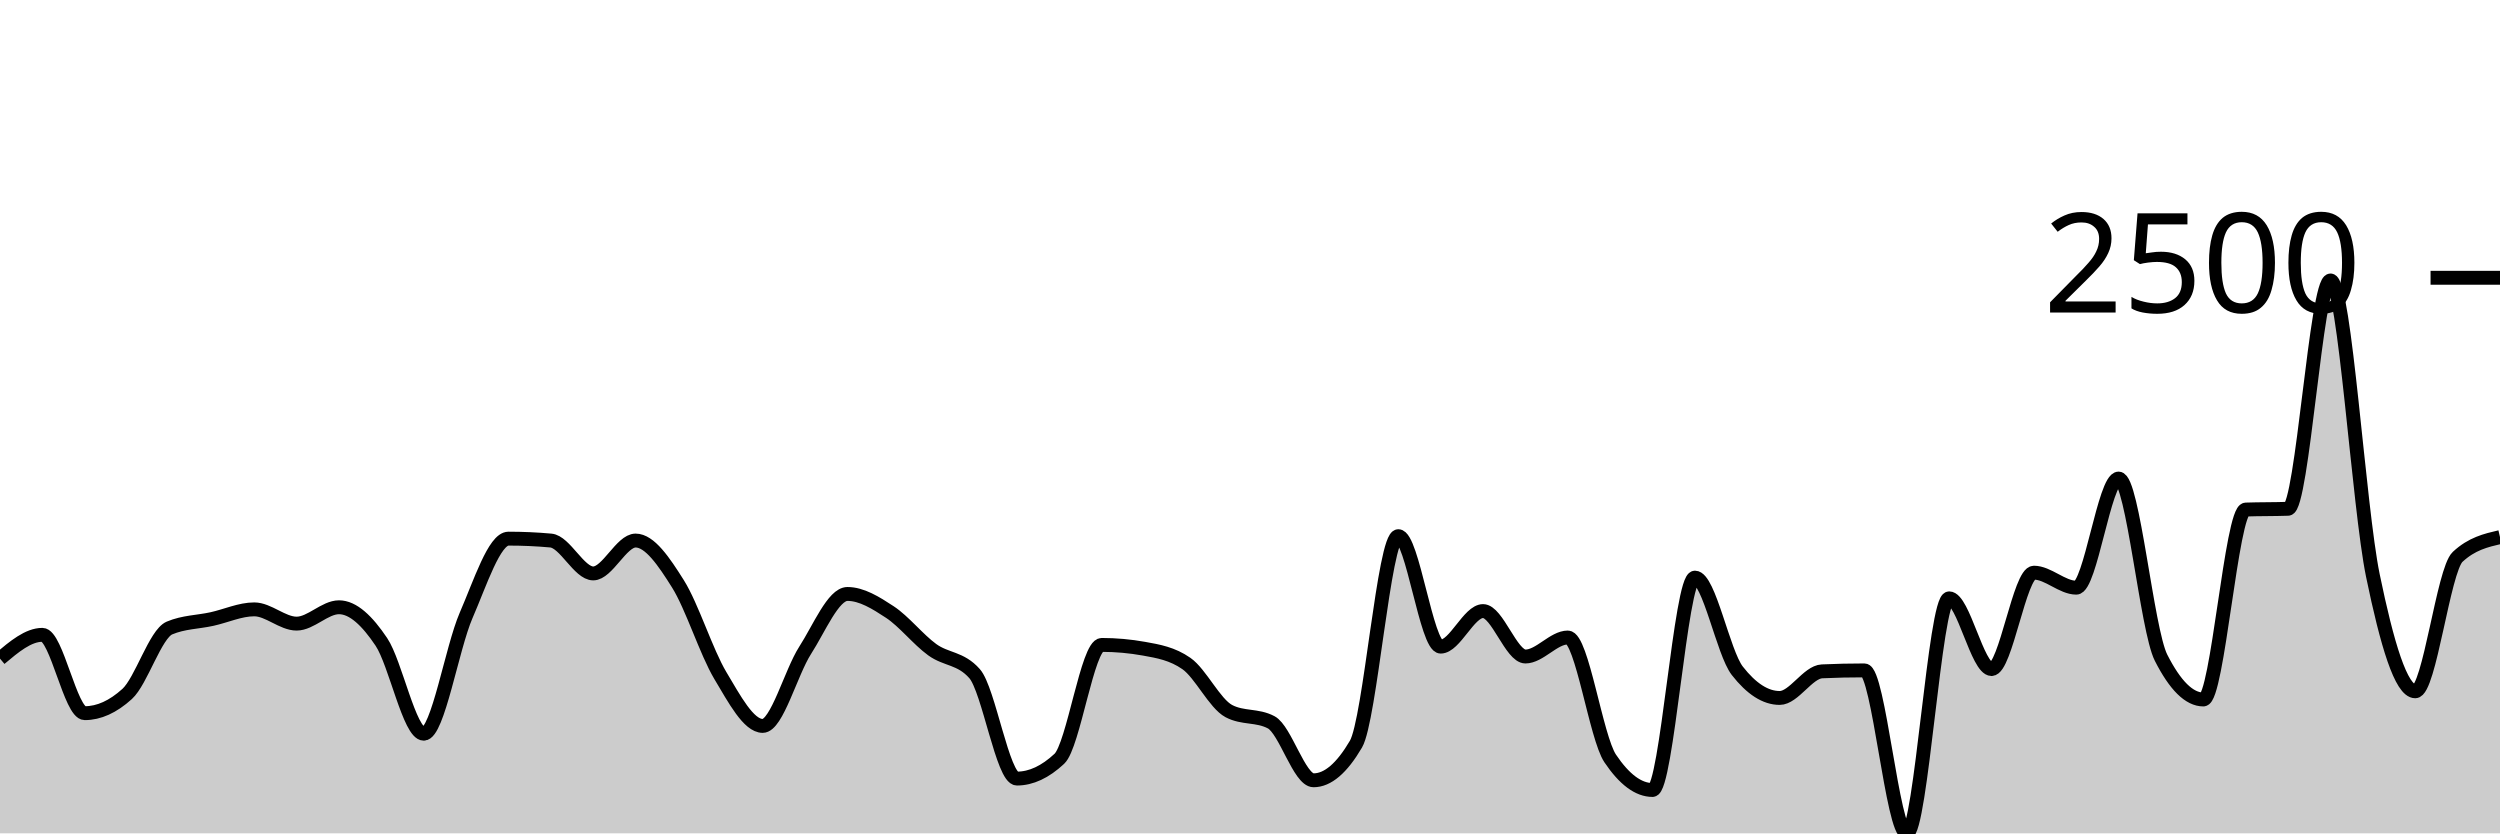
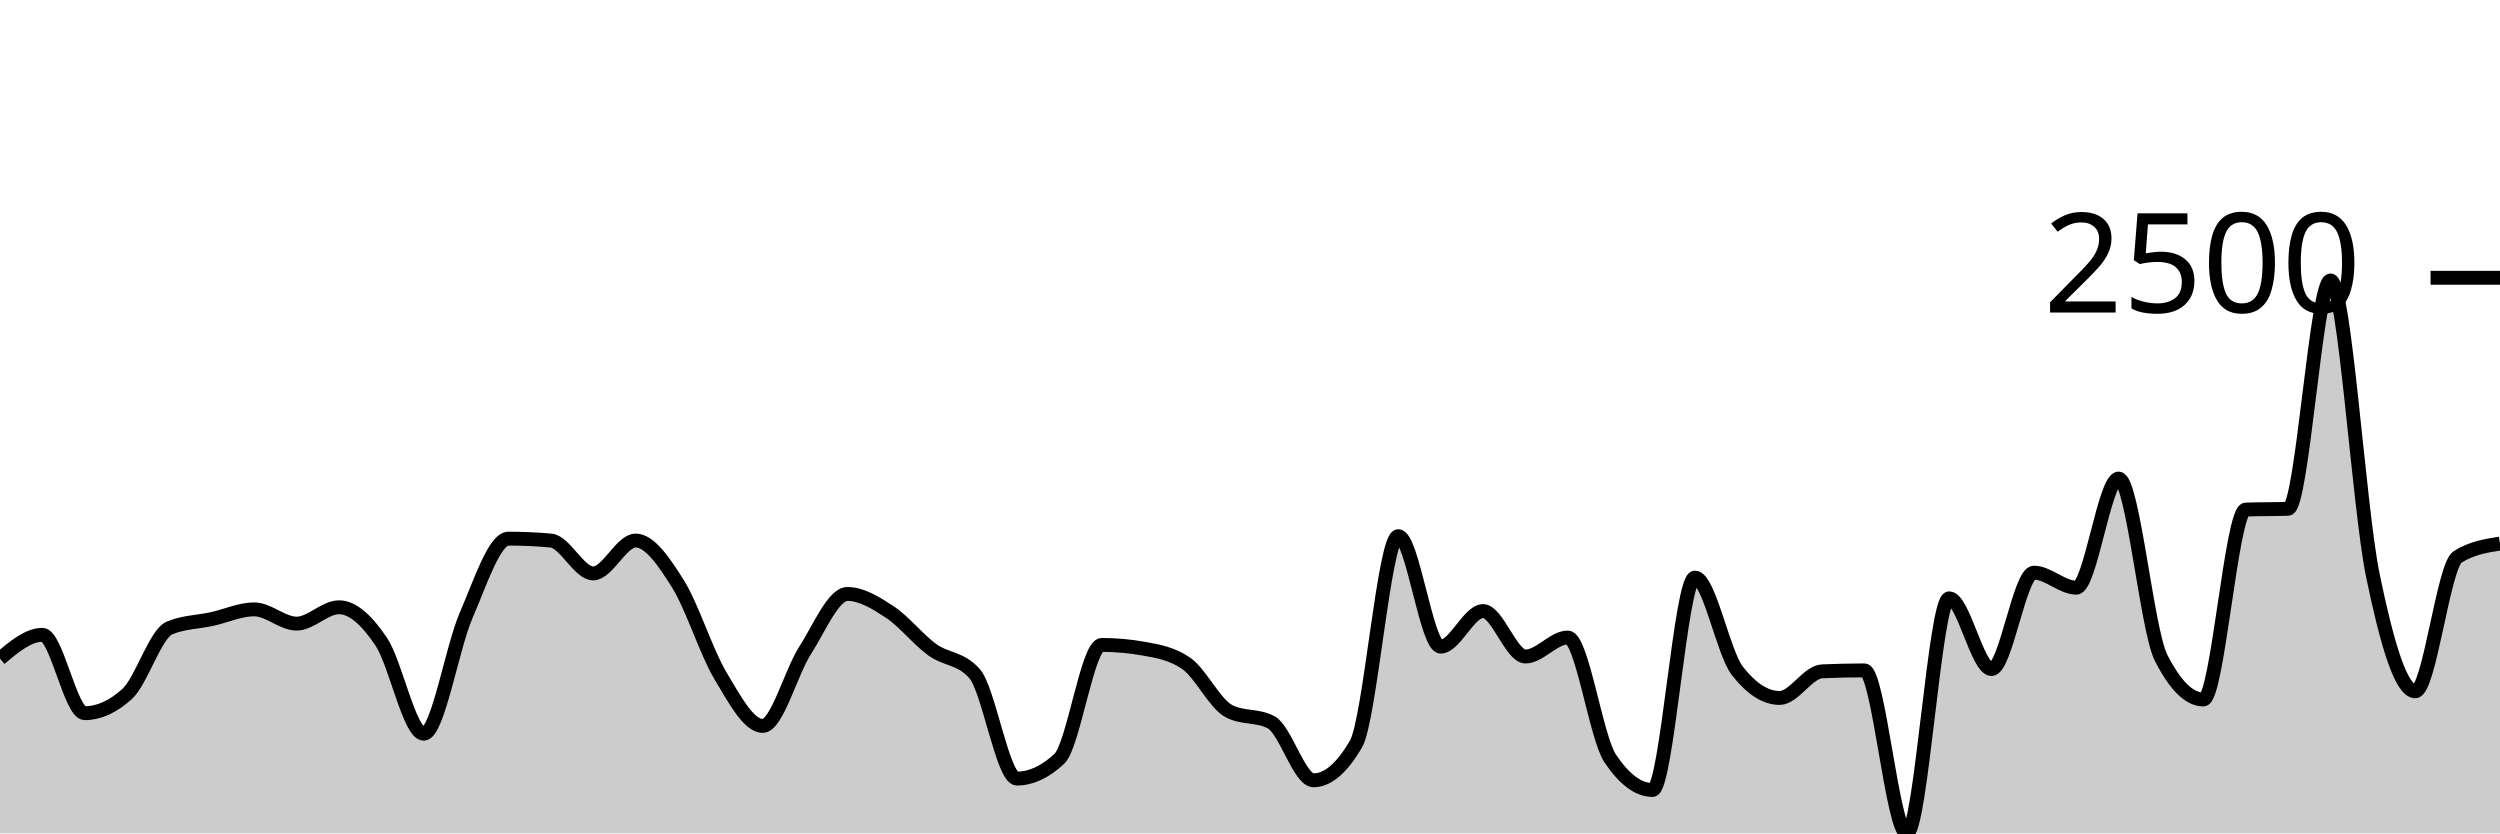
<svg xmlns="http://www.w3.org/2000/svg" viewBox="0 0 180 60">
  <g transform="translate(0,20)">
-     <path class="area" fill="rgba(0, 0, 0, 0.2)" d="M0,27.42C1.017,26.564,2.034,25.708,3.051,25.708C4.068,25.708,5.085,31.348,6.102,31.348C7.119,31.348,8.136,30.888,9.153,29.966C10.169,29.044,11.186,25.645,12.203,25.216C13.22,24.787,14.237,24.796,15.254,24.572C16.271,24.349,17.288,23.874,18.305,23.874C19.322,23.874,20.339,24.901,21.356,24.901C22.373,24.901,23.39,23.723,24.407,23.723C25.424,23.723,26.441,24.698,27.458,26.215C28.475,27.732,29.492,32.827,30.508,32.827C31.525,32.827,32.542,26.653,33.559,24.312C34.576,21.971,35.593,18.782,36.61,18.782C37.627,18.782,38.644,18.827,39.661,18.919C40.678,19.01,41.695,21.287,42.712,21.287C43.729,21.287,44.746,18.919,45.763,18.919C46.78,18.919,47.797,20.42,48.814,22.04C49.831,23.66,50.847,26.934,51.864,28.638C52.881,30.342,53.898,32.266,54.915,32.266C55.932,32.266,56.949,28.414,57.966,26.831C58.983,25.248,60,22.765,61.017,22.765C62.034,22.765,63.051,23.397,64.068,24.066C65.085,24.734,66.102,26.037,67.119,26.776C68.136,27.515,69.153,27.351,70.169,28.501C71.186,29.651,72.203,36.057,73.22,36.057C74.237,36.057,75.254,35.583,76.271,34.634C77.288,33.685,78.305,26.434,79.322,26.434C80.339,26.434,81.356,26.525,82.373,26.708C83.39,26.89,84.407,27.064,85.424,27.775C86.441,28.487,87.458,30.659,88.475,31.198C89.492,31.736,90.508,31.467,91.525,32.005C92.542,32.544,93.559,36.181,94.576,36.181C95.593,36.181,96.61,35.314,97.627,33.58C98.644,31.846,99.661,18.604,100.678,18.604C101.695,18.604,102.712,26.557,103.729,26.557C104.746,26.557,105.763,23.997,106.78,23.997C107.797,23.997,108.814,27.269,109.831,27.269C110.847,27.269,111.864,25.9,112.881,25.9C113.898,25.9,114.915,33.091,115.932,34.606C116.949,36.121,117.966,36.879,118.983,36.879C120,36.879,121.017,21.588,122.034,21.588C123.051,21.588,124.068,26.991,125.085,28.296C126.102,29.601,127.119,30.253,128.136,30.253C129.153,30.253,130.169,28.382,131.186,28.337C132.203,28.291,133.22,28.268,134.237,28.268C135.254,28.268,136.271,40,137.288,40C138.305,40,139.322,23.08,140.339,23.08C141.356,23.08,142.373,28.172,143.39,28.172C144.407,28.172,145.424,21.232,146.441,21.232C147.458,21.232,148.475,22.313,149.492,22.313C150.508,22.313,151.525,14.456,152.542,14.456C153.559,14.456,154.576,25.343,155.593,27.351C156.61,29.359,157.627,30.363,158.644,30.363C159.661,30.363,160.678,16.724,161.695,16.687C162.712,16.651,163.729,16.669,164.746,16.632C165.763,16.596,166.78,0.192,167.797,0.192C168.814,0.192,169.831,16.507,170.847,21.437C171.864,26.368,172.881,29.774,173.898,29.774C174.915,29.774,175.932,21.045,176.949,20.096C177.966,19.147,178.983,18.909,180,18.672L180,40C178.983,40,177.966,40,176.949,40C175.932,40,174.915,40,173.898,40C172.881,40,171.864,40,170.847,40C169.831,40,168.814,40,167.797,40C166.78,40,165.763,40,164.746,40C163.729,40,162.712,40,161.695,40C160.678,40,159.661,40,158.644,40C157.627,40,156.61,40,155.593,40C154.576,40,153.559,40,152.542,40C151.525,40,150.508,40,149.492,40C148.475,40,147.458,40,146.441,40C145.424,40,144.407,40,143.39,40C142.373,40,141.356,40,140.339,40C139.322,40,138.305,40,137.288,40C136.271,40,135.254,40,134.237,40C133.22,40,132.203,40,131.186,40C130.169,40,129.153,40,128.136,40C127.119,40,126.102,40,125.085,40C124.068,40,123.051,40,122.034,40C121.017,40,120,40,118.983,40C117.966,40,116.949,40,115.932,40C114.915,40,113.898,40,112.881,40C111.864,40,110.847,40,109.831,40C108.814,40,107.797,40,106.78,40C105.763,40,104.746,40,103.729,40C102.712,40,101.695,40,100.678,40C99.661,40,98.644,40,97.627,40C96.61,40,95.593,40,94.576,40C93.559,40,92.542,40,91.525,40C90.508,40,89.492,40,88.475,40C87.458,40,86.441,40,85.424,40C84.407,40,83.39,40,82.373,40C81.356,40,80.339,40,79.322,40C78.305,40,77.288,40,76.271,40C75.254,40,74.237,40,73.22,40C72.203,40,71.186,40,70.169,40C69.153,40,68.136,40,67.119,40C66.102,40,65.085,40,64.068,40C63.051,40,62.034,40,61.017,40C60,40,58.983,40,57.966,40C56.949,40,55.932,40,54.915,40C53.898,40,52.881,40,51.864,40C50.847,40,49.831,40,48.814,40C47.797,40,46.78,40,45.763,40C44.746,40,43.729,40,42.712,40C41.695,40,40.678,40,39.661,40C38.644,40,37.627,40,36.61,40C35.593,40,34.576,40,33.559,40C32.542,40,31.525,40,30.508,40C29.492,40,28.475,40,27.458,40C26.441,40,25.424,40,24.407,40C23.39,40,22.373,40,21.356,40C20.339,40,19.322,40,18.305,40C17.288,40,16.271,40,15.254,40C14.237,40,13.22,40,12.203,40C11.186,40,10.169,40,9.153,40C8.136,40,7.119,40,6.102,40C5.085,40,4.068,40,3.051,40C2.034,40,1.017,40,0,40Z" />
-     <path class="line" stroke="black" fill="none" d="M0,27.42C1.017,26.564,2.034,25.708,3.051,25.708C4.068,25.708,5.085,31.348,6.102,31.348C7.119,31.348,8.136,30.888,9.153,29.966C10.169,29.044,11.186,25.645,12.203,25.216C13.22,24.787,14.237,24.796,15.254,24.572C16.271,24.349,17.288,23.874,18.305,23.874C19.322,23.874,20.339,24.901,21.356,24.901C22.373,24.901,23.39,23.723,24.407,23.723C25.424,23.723,26.441,24.698,27.458,26.215C28.475,27.732,29.492,32.827,30.508,32.827C31.525,32.827,32.542,26.653,33.559,24.312C34.576,21.971,35.593,18.782,36.61,18.782C37.627,18.782,38.644,18.827,39.661,18.919C40.678,19.01,41.695,21.287,42.712,21.287C43.729,21.287,44.746,18.919,45.763,18.919C46.78,18.919,47.797,20.42,48.814,22.04C49.831,23.66,50.847,26.934,51.864,28.638C52.881,30.342,53.898,32.266,54.915,32.266C55.932,32.266,56.949,28.414,57.966,26.831C58.983,25.248,60,22.765,61.017,22.765C62.034,22.765,63.051,23.397,64.068,24.066C65.085,24.734,66.102,26.037,67.119,26.776C68.136,27.515,69.153,27.351,70.169,28.501C71.186,29.651,72.203,36.057,73.22,36.057C74.237,36.057,75.254,35.583,76.271,34.634C77.288,33.685,78.305,26.434,79.322,26.434C80.339,26.434,81.356,26.525,82.373,26.708C83.39,26.89,84.407,27.064,85.424,27.775C86.441,28.487,87.458,30.659,88.475,31.198C89.492,31.736,90.508,31.467,91.525,32.005C92.542,32.544,93.559,36.181,94.576,36.181C95.593,36.181,96.61,35.314,97.627,33.58C98.644,31.846,99.661,18.604,100.678,18.604C101.695,18.604,102.712,26.557,103.729,26.557C104.746,26.557,105.763,23.997,106.78,23.997C107.797,23.997,108.814,27.269,109.831,27.269C110.847,27.269,111.864,25.9,112.881,25.9C113.898,25.9,114.915,33.091,115.932,34.606C116.949,36.121,117.966,36.879,118.983,36.879C120,36.879,121.017,21.588,122.034,21.588C123.051,21.588,124.068,26.991,125.085,28.296C126.102,29.601,127.119,30.253,128.136,30.253C129.153,30.253,130.169,28.382,131.186,28.337C132.203,28.291,133.22,28.268,134.237,28.268C135.254,28.268,136.271,40,137.288,40C138.305,40,139.322,23.08,140.339,23.08C141.356,23.08,142.373,28.172,143.39,28.172C144.407,28.172,145.424,21.232,146.441,21.232C147.458,21.232,148.475,22.313,149.492,22.313C150.508,22.313,151.525,14.456,152.542,14.456C153.559,14.456,154.576,25.343,155.593,27.351C156.61,29.359,157.627,30.363,158.644,30.363C159.661,30.363,160.678,16.724,161.695,16.687C162.712,16.651,163.729,16.669,164.746,16.632C165.763,16.596,166.78,0.192,167.797,0.192C168.814,0.192,169.831,16.507,170.847,21.437C171.864,26.368,172.881,29.774,173.898,29.774C174.915,29.774,175.932,21.045,176.949,20.096C177.966,19.147,178.983,18.909,180,18.672" />
+     <path class="area" fill="rgba(0, 0, 0, 0.2)" d="M0,27.42C1.017,26.564,2.034,25.708,3.051,25.708C4.068,25.708,5.085,31.348,6.102,31.348C7.119,31.348,8.136,30.888,9.153,29.966C10.169,29.044,11.186,25.645,12.203,25.216C13.22,24.787,14.237,24.796,15.254,24.572C16.271,24.349,17.288,23.874,18.305,23.874C19.322,23.874,20.339,24.901,21.356,24.901C22.373,24.901,23.39,23.723,24.407,23.723C25.424,23.723,26.441,24.698,27.458,26.215C28.475,27.732,29.492,32.827,30.508,32.827C31.525,32.827,32.542,26.653,33.559,24.312C34.576,21.971,35.593,18.782,36.61,18.782C37.627,18.782,38.644,18.827,39.661,18.919C40.678,19.01,41.695,21.287,42.712,21.287C43.729,21.287,44.746,18.919,45.763,18.919C46.78,18.919,47.797,20.42,48.814,22.04C49.831,23.66,50.847,26.934,51.864,28.638C52.881,30.342,53.898,32.266,54.915,32.266C55.932,32.266,56.949,28.414,57.966,26.831C58.983,25.248,60,22.765,61.017,22.765C62.034,22.765,63.051,23.397,64.068,24.066C65.085,24.734,66.102,26.037,67.119,26.776C68.136,27.515,69.153,27.351,70.169,28.501C71.186,29.651,72.203,36.057,73.22,36.057C74.237,36.057,75.254,35.583,76.271,34.634C77.288,33.685,78.305,26.434,79.322,26.434C80.339,26.434,81.356,26.525,82.373,26.708C83.39,26.89,84.407,27.064,85.424,27.775C86.441,28.487,87.458,30.659,88.475,31.198C89.492,31.736,90.508,31.467,91.525,32.005C92.542,32.544,93.559,36.181,94.576,36.181C95.593,36.181,96.61,35.314,97.627,33.58C98.644,31.846,99.661,18.604,100.678,18.604C101.695,18.604,102.712,26.557,103.729,26.557C104.746,26.557,105.763,23.997,106.78,23.997C107.797,23.997,108.814,27.269,109.831,27.269C110.847,27.269,111.864,25.9,112.881,25.9C113.898,25.9,114.915,33.091,115.932,34.606C116.949,36.121,117.966,36.879,118.983,36.879C120,36.879,121.017,21.588,122.034,21.588C123.051,21.588,124.068,26.991,125.085,28.296C126.102,29.601,127.119,30.253,128.136,30.253C129.153,30.253,130.169,28.382,131.186,28.337C132.203,28.291,133.22,28.268,134.237,28.268C135.254,28.268,136.271,40,137.288,40C138.305,40,139.322,23.08,140.339,23.08C141.356,23.08,142.373,28.172,143.39,28.172C144.407,28.172,145.424,21.232,146.441,21.232C147.458,21.232,148.475,22.313,149.492,22.313C150.508,22.313,151.525,14.456,152.542,14.456C153.559,14.456,154.576,25.343,155.593,27.351C156.61,29.359,157.627,30.363,158.644,30.363C159.661,30.363,160.678,16.724,161.695,16.687C162.712,16.651,163.729,16.669,164.746,16.632C165.763,16.596,166.78,0.192,167.797,0.192C168.814,0.192,169.831,16.507,170.847,21.437C171.864,26.368,172.881,29.774,173.898,29.774C174.915,29.774,175.932,20.735,176.949,20.096C177.966,19.457,178.983,19.297,180,19.138L180,40C178.983,40,177.966,40,176.949,40C175.932,40,174.915,40,173.898,40C172.881,40,171.864,40,170.847,40C169.831,40,168.814,40,167.797,40C166.78,40,165.763,40,164.746,40C163.729,40,162.712,40,161.695,40C160.678,40,159.661,40,158.644,40C157.627,40,156.61,40,155.593,40C154.576,40,153.559,40,152.542,40C151.525,40,150.508,40,149.492,40C148.475,40,147.458,40,146.441,40C145.424,40,144.407,40,143.39,40C142.373,40,141.356,40,140.339,40C139.322,40,138.305,40,137.288,40C136.271,40,135.254,40,134.237,40C133.22,40,132.203,40,131.186,40C130.169,40,129.153,40,128.136,40C127.119,40,126.102,40,125.085,40C124.068,40,123.051,40,122.034,40C121.017,40,120,40,118.983,40C117.966,40,116.949,40,115.932,40C114.915,40,113.898,40,112.881,40C111.864,40,110.847,40,109.831,40C108.814,40,107.797,40,106.78,40C105.763,40,104.746,40,103.729,40C102.712,40,101.695,40,100.678,40C99.661,40,98.644,40,97.627,40C96.61,40,95.593,40,94.576,40C93.559,40,92.542,40,91.525,40C90.508,40,89.492,40,88.475,40C87.458,40,86.441,40,85.424,40C84.407,40,83.39,40,82.373,40C81.356,40,80.339,40,79.322,40C78.305,40,77.288,40,76.271,40C75.254,40,74.237,40,73.22,40C72.203,40,71.186,40,70.169,40C69.153,40,68.136,40,67.119,40C66.102,40,65.085,40,64.068,40C63.051,40,62.034,40,61.017,40C60,40,58.983,40,57.966,40C56.949,40,55.932,40,54.915,40C53.898,40,52.881,40,51.864,40C50.847,40,49.831,40,48.814,40C47.797,40,46.78,40,45.763,40C44.746,40,43.729,40,42.712,40C41.695,40,40.678,40,39.661,40C38.644,40,37.627,40,36.61,40C35.593,40,34.576,40,33.559,40C32.542,40,31.525,40,30.508,40C29.492,40,28.475,40,27.458,40C26.441,40,25.424,40,24.407,40C23.39,40,22.373,40,21.356,40C20.339,40,19.322,40,18.305,40C17.288,40,16.271,40,15.254,40C14.237,40,13.22,40,12.203,40C11.186,40,10.169,40,9.153,40C8.136,40,7.119,40,6.102,40C5.085,40,4.068,40,3.051,40C2.034,40,1.017,40,0,40Z" />
+     <path class="line" stroke="black" fill="none" d="M0,27.42C1.017,26.564,2.034,25.708,3.051,25.708C4.068,25.708,5.085,31.348,6.102,31.348C7.119,31.348,8.136,30.888,9.153,29.966C10.169,29.044,11.186,25.645,12.203,25.216C13.22,24.787,14.237,24.796,15.254,24.572C16.271,24.349,17.288,23.874,18.305,23.874C19.322,23.874,20.339,24.901,21.356,24.901C22.373,24.901,23.39,23.723,24.407,23.723C25.424,23.723,26.441,24.698,27.458,26.215C28.475,27.732,29.492,32.827,30.508,32.827C31.525,32.827,32.542,26.653,33.559,24.312C34.576,21.971,35.593,18.782,36.61,18.782C37.627,18.782,38.644,18.827,39.661,18.919C40.678,19.01,41.695,21.287,42.712,21.287C43.729,21.287,44.746,18.919,45.763,18.919C46.78,18.919,47.797,20.42,48.814,22.04C49.831,23.66,50.847,26.934,51.864,28.638C52.881,30.342,53.898,32.266,54.915,32.266C55.932,32.266,56.949,28.414,57.966,26.831C58.983,25.248,60,22.765,61.017,22.765C62.034,22.765,63.051,23.397,64.068,24.066C65.085,24.734,66.102,26.037,67.119,26.776C68.136,27.515,69.153,27.351,70.169,28.501C71.186,29.651,72.203,36.057,73.22,36.057C74.237,36.057,75.254,35.583,76.271,34.634C77.288,33.685,78.305,26.434,79.322,26.434C80.339,26.434,81.356,26.525,82.373,26.708C83.39,26.89,84.407,27.064,85.424,27.775C86.441,28.487,87.458,30.659,88.475,31.198C89.492,31.736,90.508,31.467,91.525,32.005C92.542,32.544,93.559,36.181,94.576,36.181C95.593,36.181,96.61,35.314,97.627,33.58C98.644,31.846,99.661,18.604,100.678,18.604C101.695,18.604,102.712,26.557,103.729,26.557C104.746,26.557,105.763,23.997,106.78,23.997C107.797,23.997,108.814,27.269,109.831,27.269C110.847,27.269,111.864,25.9,112.881,25.9C113.898,25.9,114.915,33.091,115.932,34.606C116.949,36.121,117.966,36.879,118.983,36.879C120,36.879,121.017,21.588,122.034,21.588C123.051,21.588,124.068,26.991,125.085,28.296C126.102,29.601,127.119,30.253,128.136,30.253C129.153,30.253,130.169,28.382,131.186,28.337C132.203,28.291,133.22,28.268,134.237,28.268C135.254,28.268,136.271,40,137.288,40C138.305,40,139.322,23.08,140.339,23.08C141.356,23.08,142.373,28.172,143.39,28.172C144.407,28.172,145.424,21.232,146.441,21.232C147.458,21.232,148.475,22.313,149.492,22.313C150.508,22.313,151.525,14.456,152.542,14.456C153.559,14.456,154.576,25.343,155.593,27.351C156.61,29.359,157.627,30.363,158.644,30.363C159.661,30.363,160.678,16.724,161.695,16.687C162.712,16.651,163.729,16.669,164.746,16.632C165.763,16.596,166.78,0.192,167.797,0.192C168.814,0.192,169.831,16.507,170.847,21.437C171.864,26.368,172.881,29.774,173.898,29.774C174.915,29.774,175.932,20.735,176.949,20.096C177.966,19.457,178.983,19.297,180,19.138" />
    <path class="axis-ceiling" stroke-width="1" stroke="black" fill="none" d="M175,0L180,0" />
    <text class="axis-ceiling-label" font-family="sans-serif" text-anchor="end" font-size="10px" x="170" y="2.5">2500</text>
  </g>
</svg>
